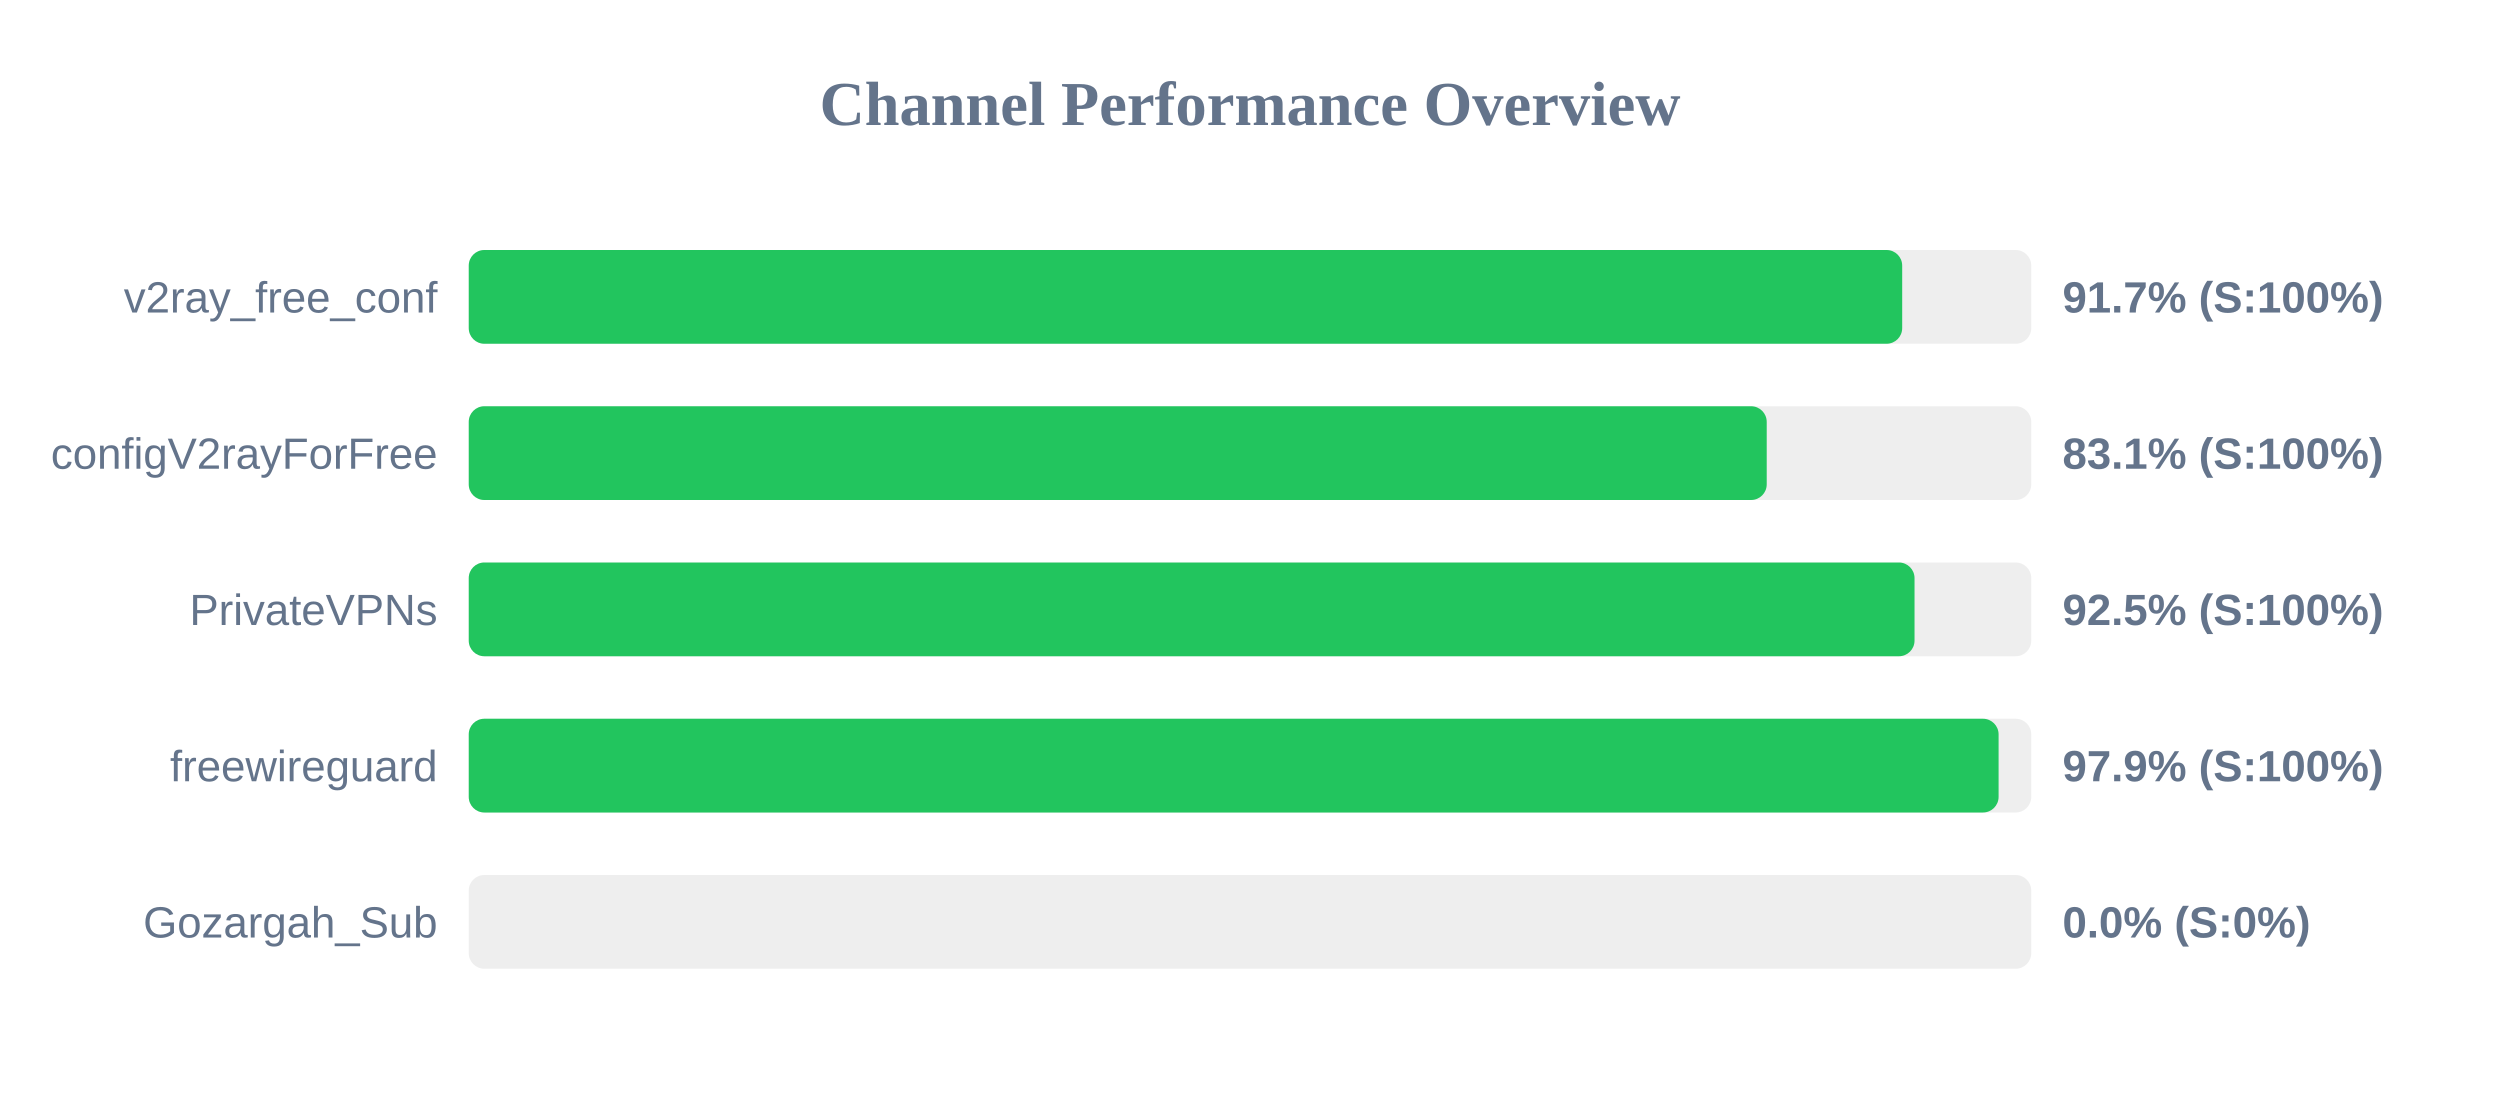
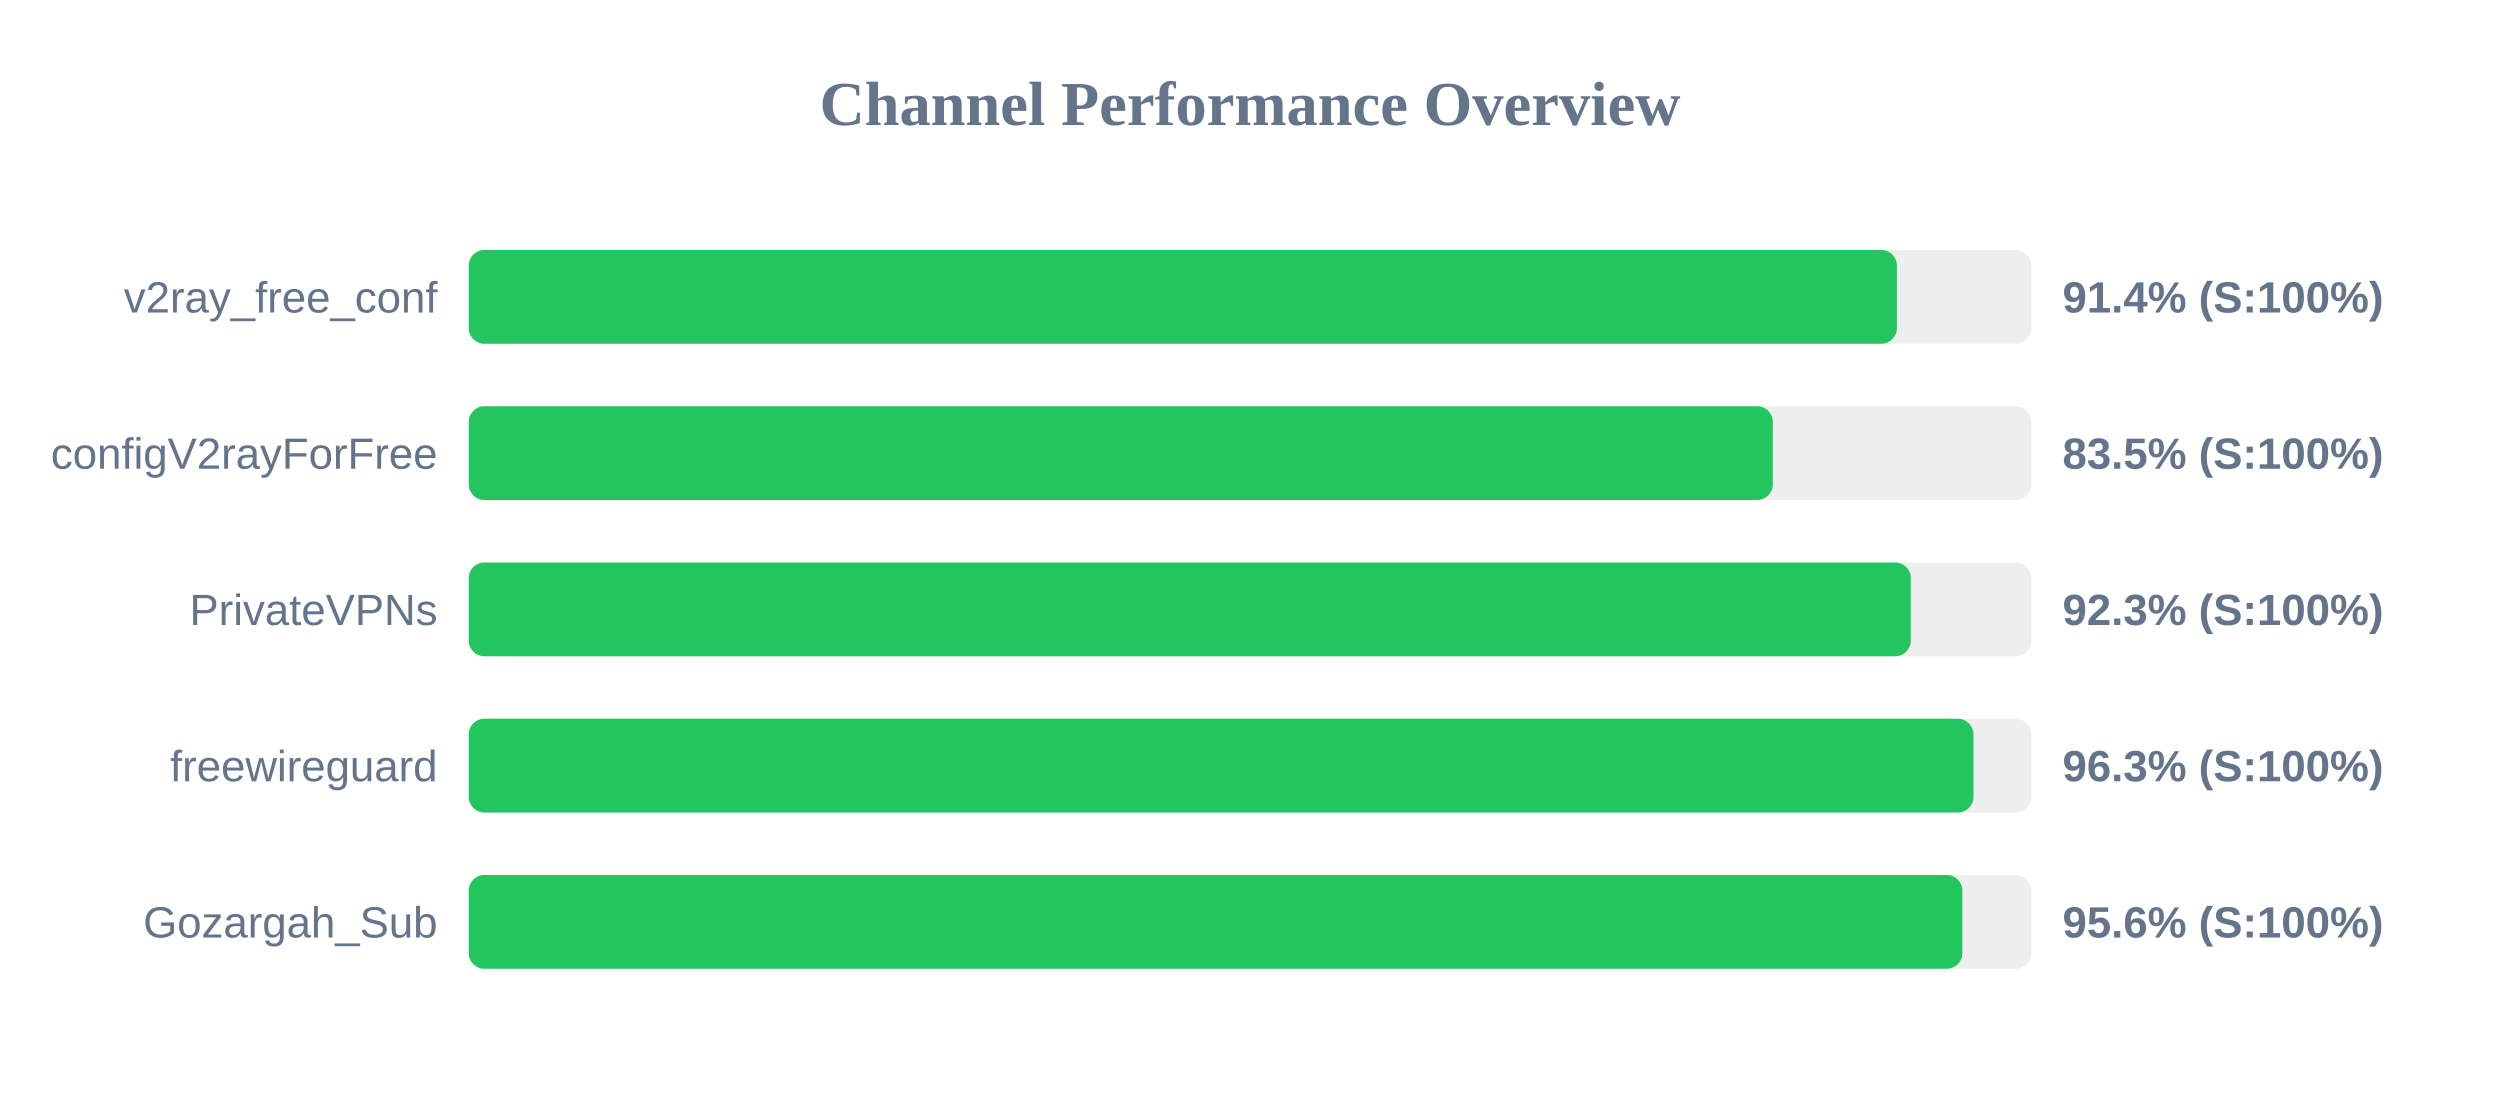
<svg xmlns="http://www.w3.org/2000/svg" width="800" height="350" version="1.1">
  <style>
        .row { font: 14px Arial; fill: #64748b; }
        .score { font: bold 14px Arial; fill: #64748b; }
    </style>
  <text x="400" y="40" text-anchor="middle" font-size="20px" font-weight="bold" fill="#64748b">Channel Performance Overview</text>
  <rect x="150" y="80" width="500" height="30" fill="#eee" rx="5" />
-   <rect x="150" y="80" width="458.7" height="30" fill="#22c55e" rx="5" />
+   <rect x="150" y="80" width="457.0" height="30" fill="#22c55e" rx="5" />
  <text x="140" y="100" text-anchor="end" class="row">v2ray_free_conf</text>
-   <text x="660" y="100" text-anchor="start" class="score">91.7% (S:100%)</text>
+   <text x="660" y="100" text-anchor="start" class="score">91.4% (S:100%)</text>
  <rect x="150" y="130" width="500" height="30" fill="#eee" rx="5" />
-   <rect x="150" y="130" width="415.35" height="30" fill="#22c55e" rx="5" />
+   <rect x="150" y="130" width="417.3" height="30" fill="#22c55e" rx="5" />
  <text x="140" y="150" text-anchor="end" class="row">configV2rayForFree</text>
-   <text x="660" y="150" text-anchor="start" class="score">83.1% (S:100%)</text>
+   <text x="660" y="150" text-anchor="start" class="score">83.5% (S:100%)</text>
  <rect x="150" y="180" width="500" height="30" fill="#eee" rx="5" />
-   <rect x="150" y="180" width="462.65" height="30" fill="#22c55e" rx="5" />
+   <rect x="150" y="180" width="461.45" height="30" fill="#22c55e" rx="5" />
  <text x="140" y="200" text-anchor="end" class="row">PrivateVPNs</text>
-   <text x="660" y="200" text-anchor="start" class="score">92.5% (S:100%)</text>
+   <text x="660" y="200" text-anchor="start" class="score">92.3% (S:100%)</text>
  <rect x="150" y="230" width="500" height="30" fill="#eee" rx="5" />
-   <rect x="150" y="230" width="489.55" height="30" fill="#22c55e" rx="5" />
+   <rect x="150" y="230" width="481.5" height="30" fill="#22c55e" rx="5" />
  <text x="140" y="250" text-anchor="end" class="row">freewireguard</text>
-   <text x="660" y="250" text-anchor="start" class="score">97.9% (S:100%)</text>
+   <text x="660" y="250" text-anchor="start" class="score">96.3% (S:100%)</text>
  <rect x="150" y="280" width="500" height="30" fill="#eee" rx="5" />
-   <rect x="150" y="280" width="0.0" height="30" fill="#ef4444" rx="5" />
+   <rect x="150" y="280" width="477.95" height="30" fill="#22c55e" rx="5" />
  <text x="140" y="300" text-anchor="end" class="row">Gozargah_Sub</text>
-   <text x="660" y="300" text-anchor="start" class="score">0.0% (S:0%)</text>
+   <text x="660" y="300" text-anchor="start" class="score">95.6% (S:100%)</text>
</svg>
